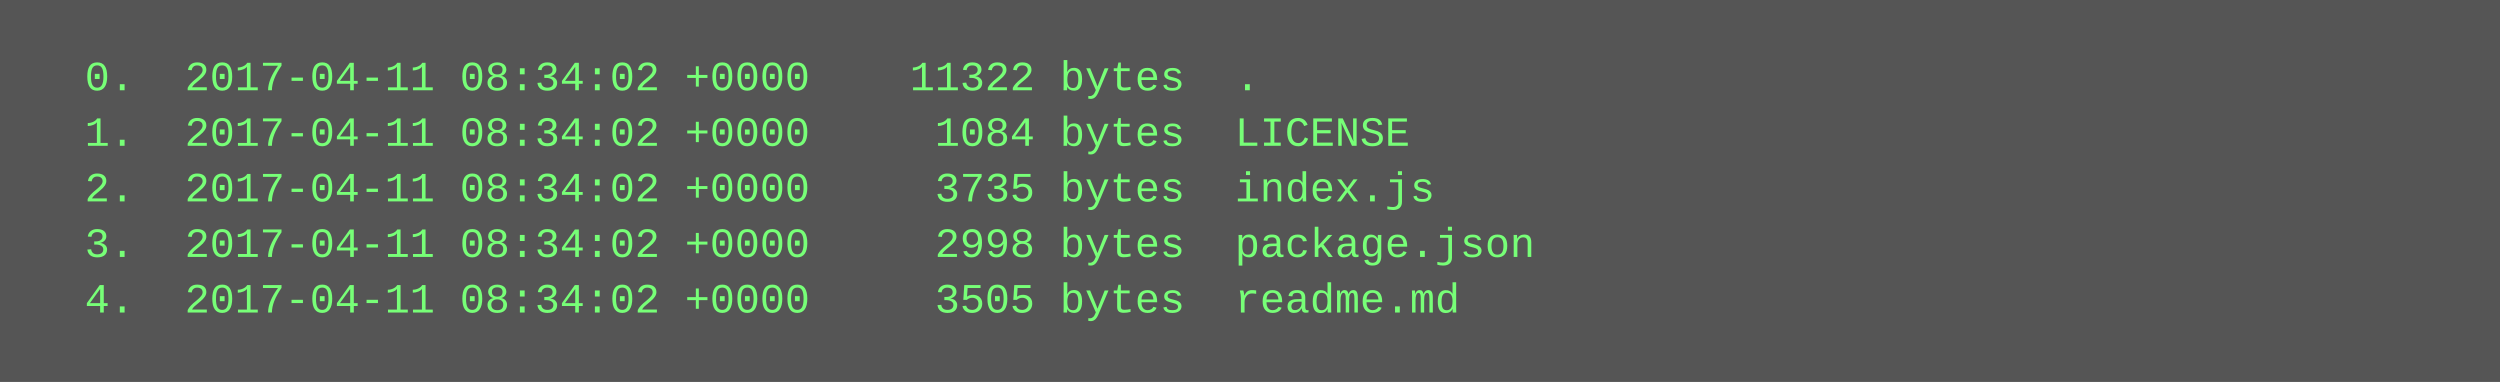
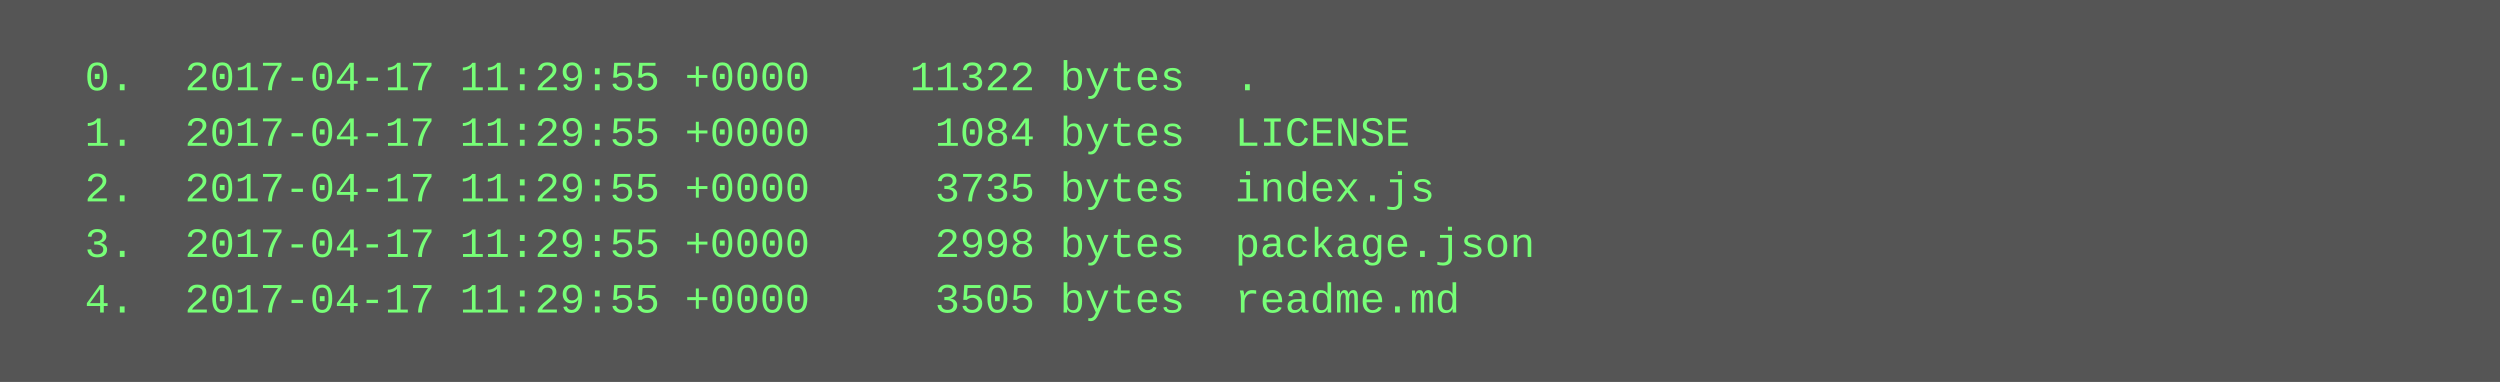
<svg xmlns="http://www.w3.org/2000/svg" height="110" width="720">
  <rect height="110" fill="#555" width="720" />
  <text fill="#7f7" font-family="Courier New" font-size="12" xml:space="preserve">
-     <tspan x="10" y="26">  0.  2017-04-11 08:34:02 +0000    11322 bytes  .</tspan>
-     <tspan x="10" y="42">  1.  2017-04-11 08:34:02 +0000     1084 bytes  LICENSE</tspan>
-     <tspan x="10" y="58">  2.  2017-04-11 08:34:02 +0000     3735 bytes  index.js</tspan>
-     <tspan x="10" y="74">  3.  2017-04-11 08:34:02 +0000     2998 bytes  package.json</tspan>
-     <tspan x="10" y="90">  4.  2017-04-11 08:34:02 +0000     3505 bytes  readme.md</tspan>
+     <tspan x="10" y="26">  0.  2017-04-17 11:29:55 +0000    11322 bytes  .</tspan>
+     <tspan x="10" y="42">  1.  2017-04-17 11:29:55 +0000     1084 bytes  LICENSE</tspan>
+     <tspan x="10" y="58">  2.  2017-04-17 11:29:55 +0000     3735 bytes  index.js</tspan>
+     <tspan x="10" y="74">  3.  2017-04-17 11:29:55 +0000     2998 bytes  package.json</tspan>
+     <tspan x="10" y="90">  4.  2017-04-17 11:29:55 +0000     3505 bytes  readme.md</tspan>
  </text>
</svg>
